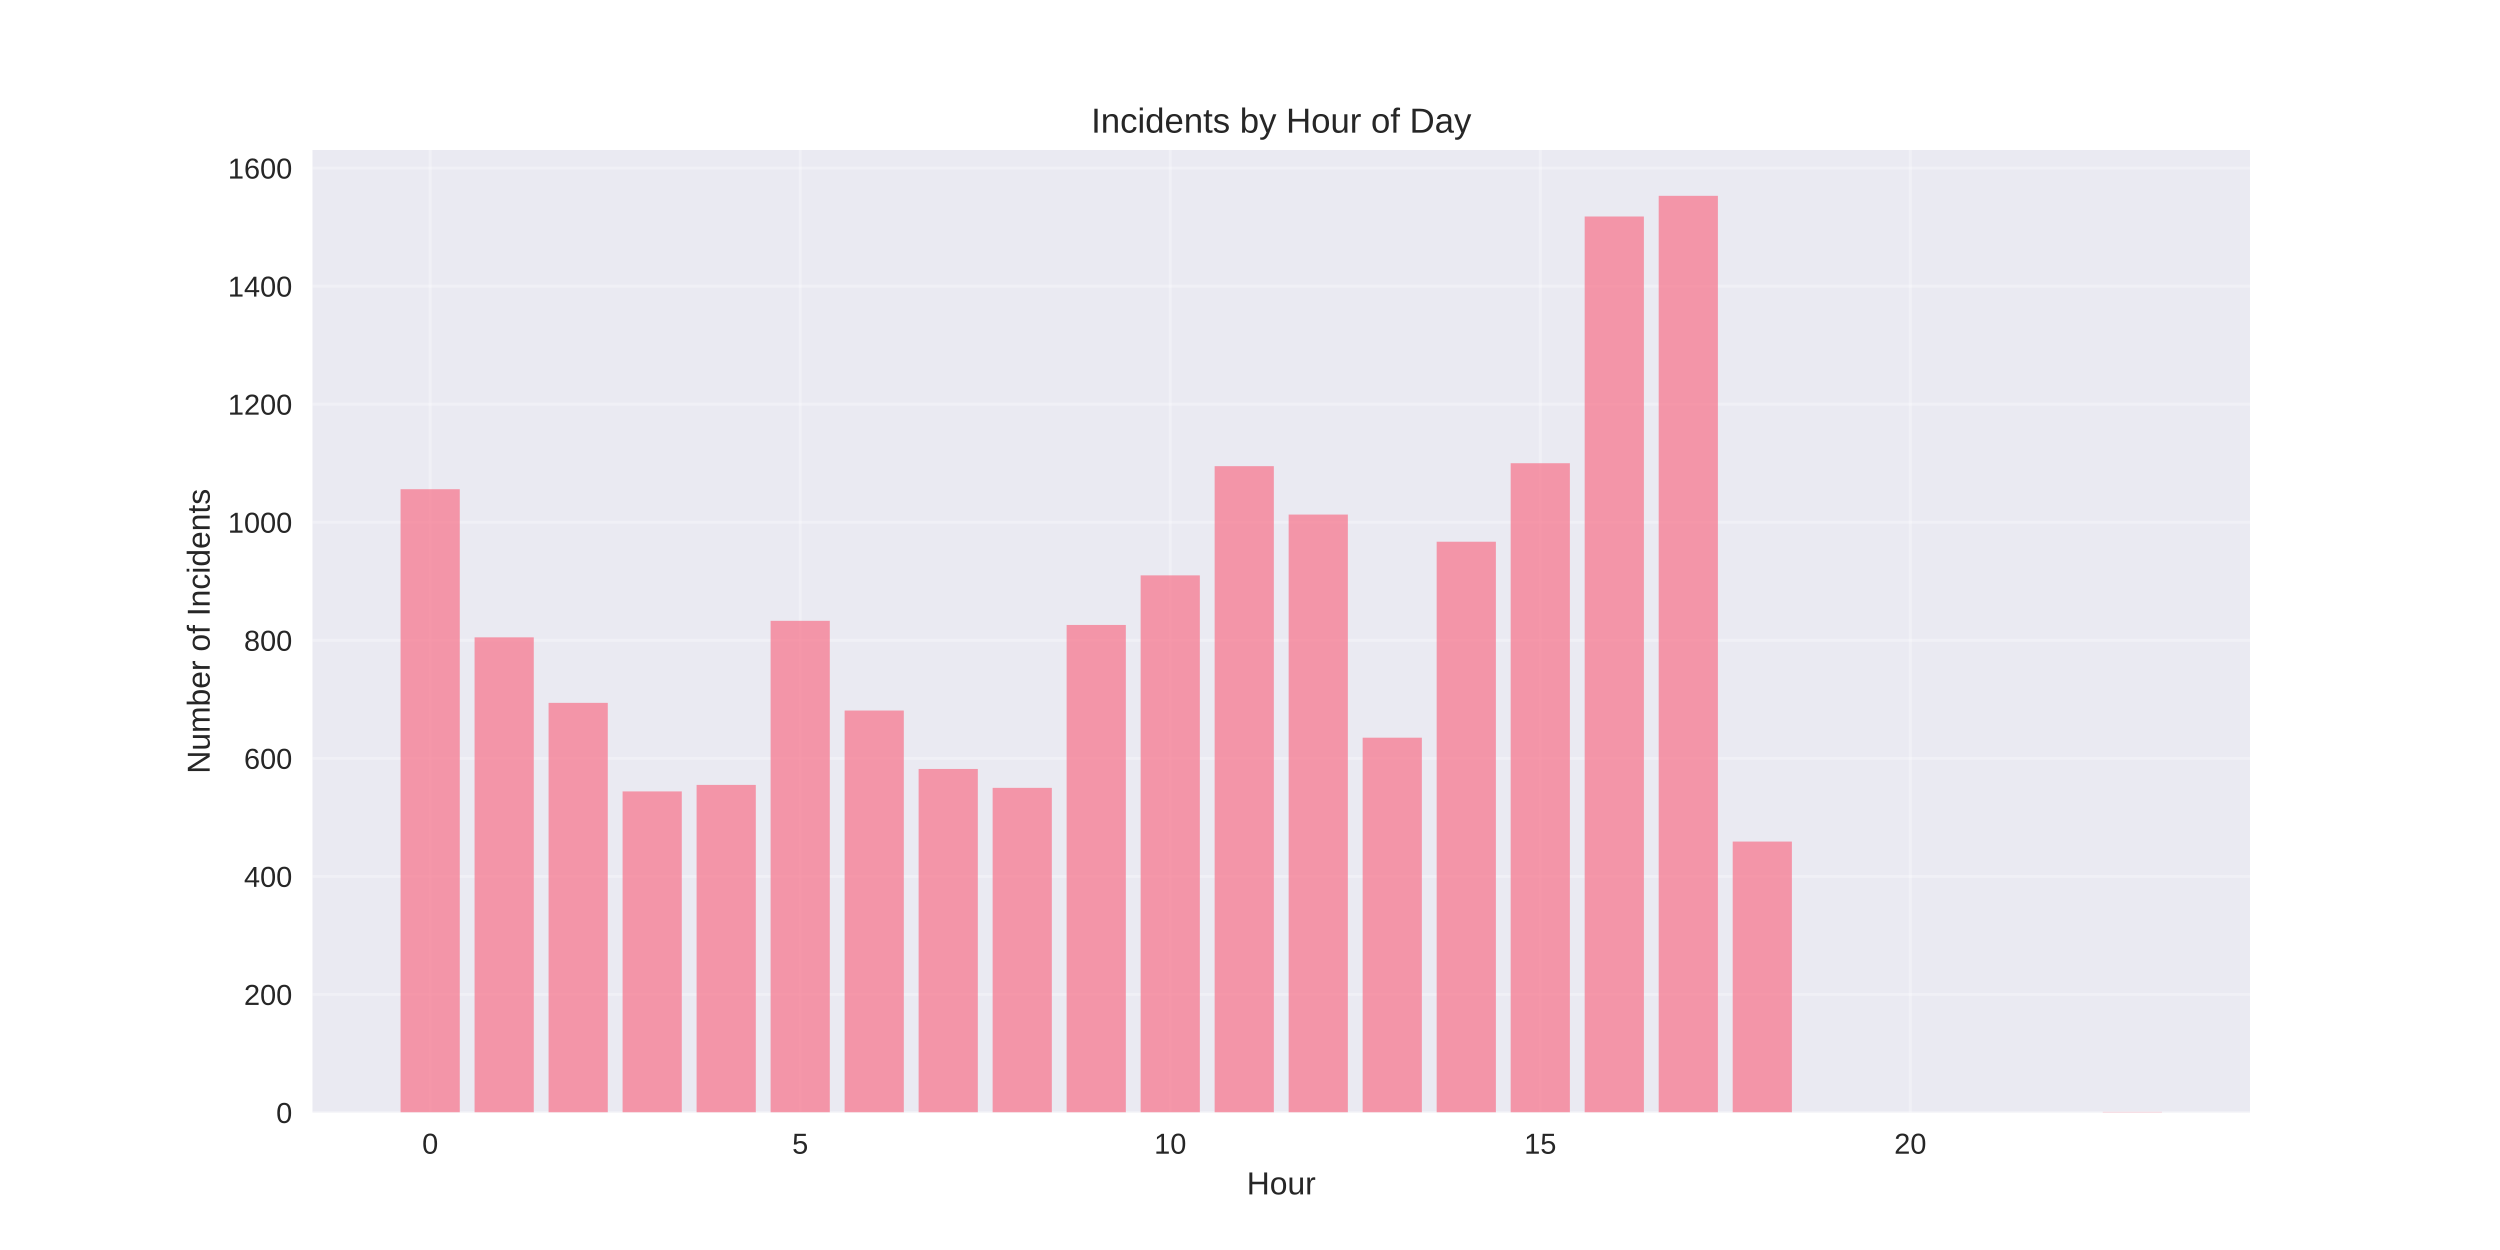
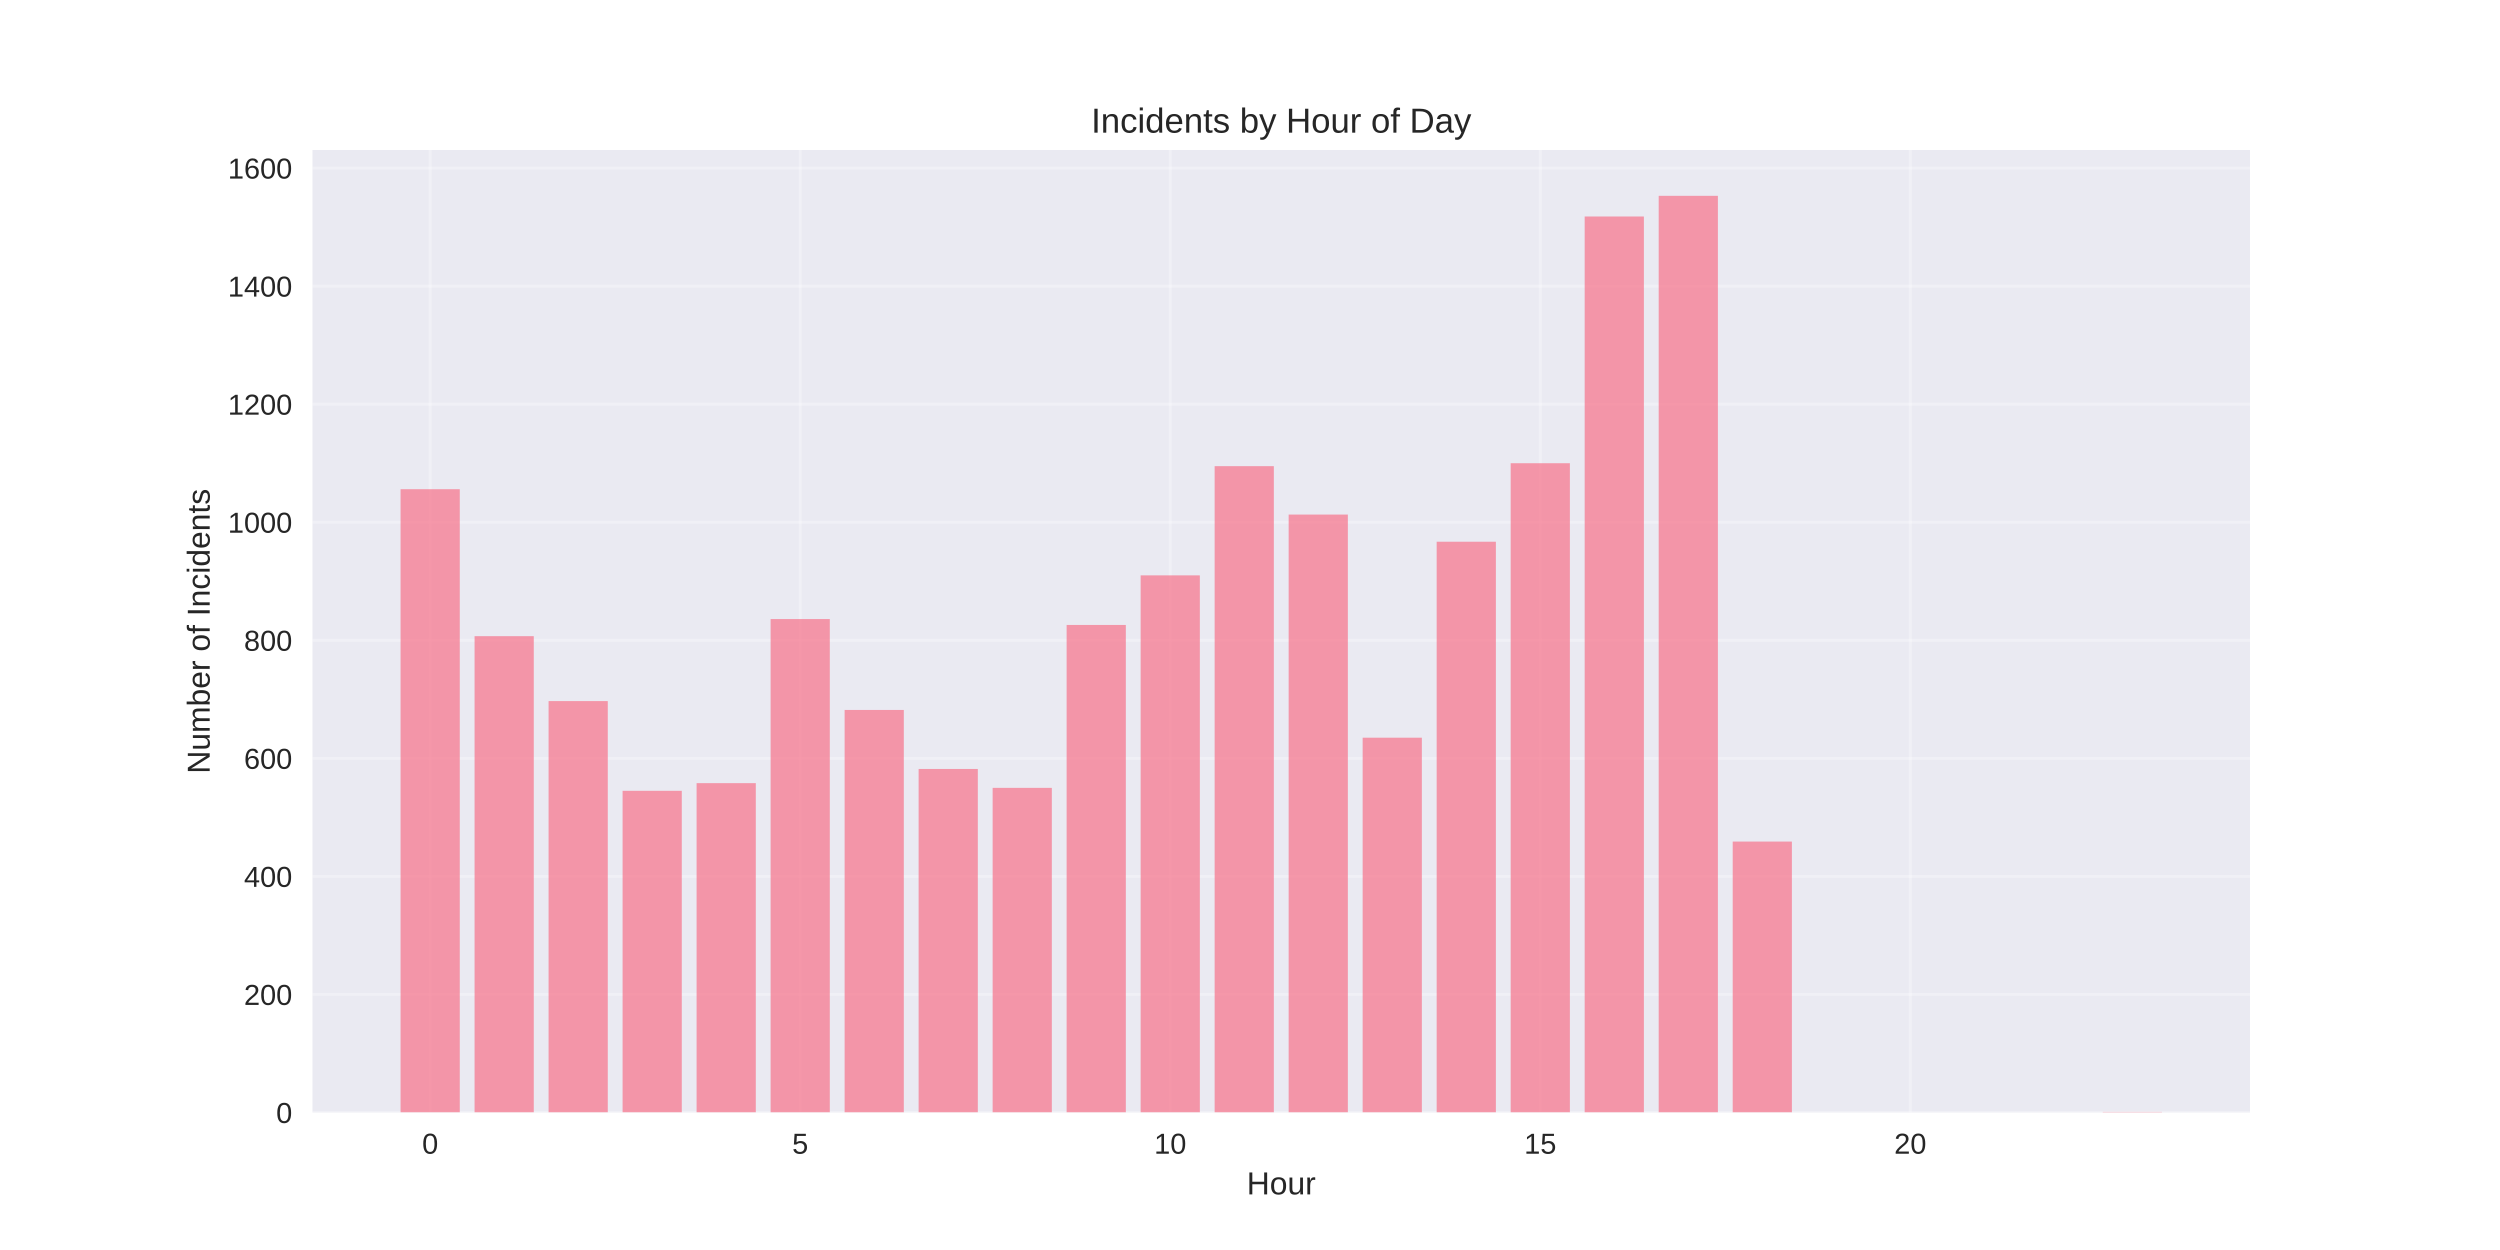
<svg xmlns="http://www.w3.org/2000/svg" width="864pt" height="432pt" viewBox="0 0 864 432" version="1.1">
  <defs>
    <style type="text/css">*{stroke-linejoin: round; stroke-linecap: butt}</style>
  </defs>
  <g id="figure_1">
    <g id="patch_1">
      <path d="M 0 432  L 864 432  L 864 0  L 0 0  z " style="fill: #ffffff" />
    </g>
    <g id="axes_1">
      <g id="patch_2">
        <path d="M 108 384.48  L 777.6 384.48  L 777.6 51.84  L 108 51.84  z " style="fill: #eaeaf2" />
      </g>
      <g id="matplotlib.axis_1">
        <g id="xtick_1">
          <g id="line2d_1">
-             <path d="M 148.667 384.48  L 148.667 51.84  " clip-path="url(#p7280a94182)" style="fill: none; stroke: #ffffff; stroke-opacity: 0.3; stroke-linecap: round" />
+             <path d="M 148.667 384.48  L 148.667 51.84  " clip-path="url(#pc5ab96cb0b)" style="fill: none; stroke: #ffffff; stroke-opacity: 0.3; stroke-linecap: round" />
          </g>
          <g id="line2d_2" />
          <g id="text_1">
            <text style="fill: #262626; font: 10px 'Arial', 'Liberation Sans', 'DejaVu Sans', 'Bitstream Vera Sans', sans-serif; text-anchor: middle" x="148.667" y="398.727" transform="rotate(-0 148.6671 398.7269)">0</text>
          </g>
        </g>
        <g id="xtick_2">
          <g id="line2d_3">
-             <path d="M 276.551 384.48  L 276.551 51.84  " clip-path="url(#p7280a94182)" style="fill: none; stroke: #ffffff; stroke-opacity: 0.3; stroke-linecap: round" />
+             <path d="M 276.551 384.48  L 276.551 51.84  " clip-path="url(#pc5ab96cb0b)" style="fill: none; stroke: #ffffff; stroke-opacity: 0.3; stroke-linecap: round" />
          </g>
          <g id="line2d_4" />
          <g id="text_2">
            <text style="fill: #262626; font: 10px 'Arial', 'Liberation Sans', 'DejaVu Sans', 'Bitstream Vera Sans', sans-serif; text-anchor: middle" x="276.551" y="398.727" transform="rotate(-0 276.551 398.7269)">5</text>
          </g>
        </g>
        <g id="xtick_3">
          <g id="line2d_5">
-             <path d="M 404.435 384.48  L 404.435 51.84  " clip-path="url(#p7280a94182)" style="fill: none; stroke: #ffffff; stroke-opacity: 0.3; stroke-linecap: round" />
+             <path d="M 404.435 384.48  L 404.435 51.84  " clip-path="url(#pc5ab96cb0b)" style="fill: none; stroke: #ffffff; stroke-opacity: 0.3; stroke-linecap: round" />
          </g>
          <g id="line2d_6" />
          <g id="text_3">
            <text style="fill: #262626; font: 10px 'Arial', 'Liberation Sans', 'DejaVu Sans', 'Bitstream Vera Sans', sans-serif; text-anchor: middle" x="404.435" y="398.727" transform="rotate(-0 404.4348 398.7269)">10</text>
          </g>
        </g>
        <g id="xtick_4">
          <g id="line2d_7">
-             <path d="M 532.319 384.48  L 532.319 51.84  " clip-path="url(#p7280a94182)" style="fill: none; stroke: #ffffff; stroke-opacity: 0.3; stroke-linecap: round" />
+             <path d="M 532.319 384.48  L 532.319 51.84  " clip-path="url(#pc5ab96cb0b)" style="fill: none; stroke: #ffffff; stroke-opacity: 0.3; stroke-linecap: round" />
          </g>
          <g id="line2d_8" />
          <g id="text_4">
            <text style="fill: #262626; font: 10px 'Arial', 'Liberation Sans', 'DejaVu Sans', 'Bitstream Vera Sans', sans-serif; text-anchor: middle" x="532.319" y="398.727" transform="rotate(-0 532.3187 398.7269)">15</text>
          </g>
        </g>
        <g id="xtick_5">
          <g id="line2d_9">
-             <path d="M 660.203 384.48  L 660.203 51.84  " clip-path="url(#p7280a94182)" style="fill: none; stroke: #ffffff; stroke-opacity: 0.3; stroke-linecap: round" />
+             <path d="M 660.203 384.48  L 660.203 51.84  " clip-path="url(#pc5ab96cb0b)" style="fill: none; stroke: #ffffff; stroke-opacity: 0.3; stroke-linecap: round" />
          </g>
          <g id="line2d_10" />
          <g id="text_5">
            <text style="fill: #262626; font: 10px 'Arial', 'Liberation Sans', 'DejaVu Sans', 'Bitstream Vera Sans', sans-serif; text-anchor: middle" x="660.203" y="398.727" transform="rotate(-0 660.2026 398.7269)">20</text>
          </g>
        </g>
        <g id="text_6">
          <text style="fill: #262626; font: 11px 'Arial', 'Liberation Sans', 'DejaVu Sans', 'Bitstream Vera Sans', sans-serif; text-anchor: middle" x="442.8" y="412.773" transform="rotate(-0 442.8 412.7734)">Hour</text>
        </g>
      </g>
      <g id="matplotlib.axis_2">
        <g id="ytick_1">
          <g id="line2d_11">
-             <path d="M 108 384.48  L 777.6 384.48  " clip-path="url(#p7280a94182)" style="fill: none; stroke: #ffffff; stroke-opacity: 0.3; stroke-linecap: round" />
+             <path d="M 108 384.48  L 777.6 384.48  " clip-path="url(#pc5ab96cb0b)" style="fill: none; stroke: #ffffff; stroke-opacity: 0.3; stroke-linecap: round" />
          </g>
          <g id="line2d_12" />
          <g id="text_7">
            <text style="fill: #262626; font: 10px 'Arial', 'Liberation Sans', 'DejaVu Sans', 'Bitstream Vera Sans', sans-serif; text-anchor: end" x="101" y="388.103" transform="rotate(-0 101 388.1034)">0</text>
          </g>
        </g>
        <g id="ytick_2">
          <g id="line2d_13">
-             <path d="M 108 343.682  L 777.6 343.682  " clip-path="url(#p7280a94182)" style="fill: none; stroke: #ffffff; stroke-opacity: 0.3; stroke-linecap: round" />
+             <path d="M 108 343.682  L 777.6 343.682  " clip-path="url(#pc5ab96cb0b)" style="fill: none; stroke: #ffffff; stroke-opacity: 0.3; stroke-linecap: round" />
          </g>
          <g id="line2d_14" />
          <g id="text_8">
            <text style="fill: #262626; font: 10px 'Arial', 'Liberation Sans', 'DejaVu Sans', 'Bitstream Vera Sans', sans-serif; text-anchor: end" x="101" y="347.305" transform="rotate(-0 101 347.305)">200</text>
          </g>
        </g>
        <g id="ytick_3">
          <g id="line2d_15">
-             <path d="M 108 302.883  L 777.6 302.883  " clip-path="url(#p7280a94182)" style="fill: none; stroke: #ffffff; stroke-opacity: 0.3; stroke-linecap: round" />
+             <path d="M 108 302.883  L 777.6 302.883  " clip-path="url(#pc5ab96cb0b)" style="fill: none; stroke: #ffffff; stroke-opacity: 0.3; stroke-linecap: round" />
          </g>
          <g id="line2d_16" />
          <g id="text_9">
            <text style="fill: #262626; font: 10px 'Arial', 'Liberation Sans', 'DejaVu Sans', 'Bitstream Vera Sans', sans-serif; text-anchor: end" x="101" y="306.507" transform="rotate(-0 101 306.5065)">400</text>
          </g>
        </g>
        <g id="ytick_4">
          <g id="line2d_17">
-             <path d="M 108 262.085  L 777.6 262.085  " clip-path="url(#p7280a94182)" style="fill: none; stroke: #ffffff; stroke-opacity: 0.3; stroke-linecap: round" />
+             <path d="M 108 262.085  L 777.6 262.085  " clip-path="url(#pc5ab96cb0b)" style="fill: none; stroke: #ffffff; stroke-opacity: 0.3; stroke-linecap: round" />
          </g>
          <g id="line2d_18" />
          <g id="text_10">
            <text style="fill: #262626; font: 10px 'Arial', 'Liberation Sans', 'DejaVu Sans', 'Bitstream Vera Sans', sans-serif; text-anchor: end" x="101" y="265.708" transform="rotate(-0 101 265.7081)">600</text>
          </g>
        </g>
        <g id="ytick_5">
          <g id="line2d_19">
-             <path d="M 108 221.286  L 777.6 221.286  " clip-path="url(#p7280a94182)" style="fill: none; stroke: #ffffff; stroke-opacity: 0.3; stroke-linecap: round" />
+             <path d="M 108 221.286  L 777.6 221.286  " clip-path="url(#pc5ab96cb0b)" style="fill: none; stroke: #ffffff; stroke-opacity: 0.3; stroke-linecap: round" />
          </g>
          <g id="line2d_20" />
          <g id="text_11">
            <text style="fill: #262626; font: 10px 'Arial', 'Liberation Sans', 'DejaVu Sans', 'Bitstream Vera Sans', sans-serif; text-anchor: end" x="101" y="224.91" transform="rotate(-0 101 224.9096)">800</text>
          </g>
        </g>
        <g id="ytick_6">
          <g id="line2d_21">
-             <path d="M 108 180.488  L 777.6 180.488  " clip-path="url(#p7280a94182)" style="fill: none; stroke: #ffffff; stroke-opacity: 0.3; stroke-linecap: round" />
+             <path d="M 108 180.488  L 777.6 180.488  " clip-path="url(#pc5ab96cb0b)" style="fill: none; stroke: #ffffff; stroke-opacity: 0.3; stroke-linecap: round" />
          </g>
          <g id="line2d_22" />
          <g id="text_12">
            <text style="fill: #262626; font: 10px 'Arial', 'Liberation Sans', 'DejaVu Sans', 'Bitstream Vera Sans', sans-serif; text-anchor: end" x="101" y="184.111" transform="rotate(-0 101 184.1112)">1000</text>
          </g>
        </g>
        <g id="ytick_7">
          <g id="line2d_23">
-             <path d="M 108 139.689  L 777.6 139.689  " clip-path="url(#p7280a94182)" style="fill: none; stroke: #ffffff; stroke-opacity: 0.3; stroke-linecap: round" />
+             <path d="M 108 139.689  L 777.6 139.689  " clip-path="url(#pc5ab96cb0b)" style="fill: none; stroke: #ffffff; stroke-opacity: 0.3; stroke-linecap: round" />
          </g>
          <g id="line2d_24" />
          <g id="text_13">
            <text style="fill: #262626; font: 10px 'Arial', 'Liberation Sans', 'DejaVu Sans', 'Bitstream Vera Sans', sans-serif; text-anchor: end" x="101" y="143.313" transform="rotate(-0 101 143.3127)">1200</text>
          </g>
        </g>
        <g id="ytick_8">
          <g id="line2d_25">
-             <path d="M 108 98.891  L 777.6 98.891  " clip-path="url(#p7280a94182)" style="fill: none; stroke: #ffffff; stroke-opacity: 0.3; stroke-linecap: round" />
+             <path d="M 108 98.891  L 777.6 98.891  " clip-path="url(#pc5ab96cb0b)" style="fill: none; stroke: #ffffff; stroke-opacity: 0.3; stroke-linecap: round" />
          </g>
          <g id="line2d_26" />
          <g id="text_14">
            <text style="fill: #262626; font: 10px 'Arial', 'Liberation Sans', 'DejaVu Sans', 'Bitstream Vera Sans', sans-serif; text-anchor: end" x="101" y="102.514" transform="rotate(-0 101 102.5143)">1400</text>
          </g>
        </g>
        <g id="ytick_9">
          <g id="line2d_27">
-             <path d="M 108 58.092  L 777.6 58.092  " clip-path="url(#p7280a94182)" style="fill: none; stroke: #ffffff; stroke-opacity: 0.3; stroke-linecap: round" />
+             <path d="M 108 58.092  L 777.6 58.092  " clip-path="url(#pc5ab96cb0b)" style="fill: none; stroke: #ffffff; stroke-opacity: 0.3; stroke-linecap: round" />
          </g>
          <g id="line2d_28" />
          <g id="text_15">
            <text style="fill: #262626; font: 10px 'Arial', 'Liberation Sans', 'DejaVu Sans', 'Bitstream Vera Sans', sans-serif; text-anchor: end" x="101" y="61.716" transform="rotate(-0 101 61.7158)">1600</text>
          </g>
        </g>
        <g id="text_16">
          <text style="fill: #262626; font: 11px 'Arial', 'Liberation Sans', 'DejaVu Sans', 'Bitstream Vera Sans', sans-serif; text-anchor: middle" x="72.474" y="218.16" transform="rotate(-90 72.47375 218.16)">Number of Incidents</text>
        </g>
      </g>
      <g id="patch_3">
-         <path d="M 138.436 384.48  L 158.898 384.48  L 158.898 169.064  L 138.436 169.064  z " clip-path="url(#p7280a94182)" style="fill: #f77189; opacity: 0.7" />
+         <path d="M 138.436 384.48  L 158.898 384.48  L 158.898 169.064  L 138.436 169.064  z " clip-path="url(#pc5ab96cb0b)" style="fill: #f77189; opacity: 0.7" />
      </g>
      <g id="patch_4">
-         <path d="M 164.013 384.48  L 184.475 384.48  L 184.475 220.266  L 164.013 220.266  z " clip-path="url(#p7280a94182)" style="fill: #f77189; opacity: 0.7" />
+         <path d="M 164.013 384.48  L 184.475 384.48  L 184.475 219.858  L 164.013 219.858  z " clip-path="url(#pc5ab96cb0b)" style="fill: #f77189; opacity: 0.7" />
      </g>
      <g id="patch_5">
-         <path d="M 189.59 384.48  L 210.051 384.48  L 210.051 242.909  L 189.59 242.909  z " clip-path="url(#p7280a94182)" style="fill: #f77189; opacity: 0.7" />
+         <path d="M 189.59 384.48  L 210.051 384.48  L 210.051 242.297  L 189.59 242.297  z " clip-path="url(#pc5ab96cb0b)" style="fill: #f77189; opacity: 0.7" />
      </g>
      <g id="patch_6">
-         <path d="M 215.167 384.48  L 235.628 384.48  L 235.628 273.508  L 215.167 273.508  z " clip-path="url(#p7280a94182)" style="fill: #f77189; opacity: 0.7" />
+         <path d="M 215.167 384.48  L 235.628 384.48  L 235.628 273.304  L 215.167 273.304  z " clip-path="url(#pc5ab96cb0b)" style="fill: #f77189; opacity: 0.7" />
      </g>
      <g id="patch_7">
-         <path d="M 240.743 384.48  L 261.205 384.48  L 261.205 271.264  L 240.743 271.264  z " clip-path="url(#p7280a94182)" style="fill: #f77189; opacity: 0.7" />
+         <path d="M 240.743 384.48  L 261.205 384.48  L 261.205 270.652  L 240.743 270.652  z " clip-path="url(#pc5ab96cb0b)" style="fill: #f77189; opacity: 0.7" />
      </g>
      <g id="patch_8">
-         <path d="M 266.32 384.48  L 286.782 384.48  L 286.782 214.554  L 266.32 214.554  z " clip-path="url(#p7280a94182)" style="fill: #f77189; opacity: 0.7" />
+         <path d="M 266.32 384.48  L 286.782 384.48  L 286.782 213.942  L 266.32 213.942  z " clip-path="url(#pc5ab96cb0b)" style="fill: #f77189; opacity: 0.7" />
      </g>
      <g id="patch_9">
-         <path d="M 291.897 384.48  L 312.358 384.48  L 312.358 245.561  L 291.897 245.561  z " clip-path="url(#p7280a94182)" style="fill: #f77189; opacity: 0.7" />
+         <path d="M 291.897 384.48  L 312.358 384.48  L 312.358 245.357  L 291.897 245.357  z " clip-path="url(#pc5ab96cb0b)" style="fill: #f77189; opacity: 0.7" />
      </g>
      <g id="patch_10">
-         <path d="M 317.474 384.48  L 337.935 384.48  L 337.935 265.756  L 317.474 265.756  z " clip-path="url(#p7280a94182)" style="fill: #f77189; opacity: 0.7" />
+         <path d="M 317.474 384.48  L 337.935 384.48  L 337.935 265.756  L 317.474 265.756  z " clip-path="url(#pc5ab96cb0b)" style="fill: #f77189; opacity: 0.7" />
      </g>
      <g id="patch_11">
-         <path d="M 343.051 384.48  L 363.512 384.48  L 363.512 272.284  L 343.051 272.284  z " clip-path="url(#p7280a94182)" style="fill: #f77189; opacity: 0.7" />
+         <path d="M 343.051 384.48  L 363.512 384.48  L 363.512 272.284  L 343.051 272.284  z " clip-path="url(#pc5ab96cb0b)" style="fill: #f77189; opacity: 0.7" />
      </g>
      <g id="patch_12">
-         <path d="M 368.627 384.48  L 389.089 384.48  L 389.089 215.982  L 368.627 215.982  z " clip-path="url(#p7280a94182)" style="fill: #f77189; opacity: 0.7" />
+         <path d="M 368.627 384.48  L 389.089 384.48  L 389.089 215.982  L 368.627 215.982  z " clip-path="url(#pc5ab96cb0b)" style="fill: #f77189; opacity: 0.7" />
      </g>
      <g id="patch_13">
-         <path d="M 394.204 384.48  L 414.666 384.48  L 414.666 198.847  L 394.204 198.847  z " clip-path="url(#p7280a94182)" style="fill: #f77189; opacity: 0.7" />
+         <path d="M 394.204 384.48  L 414.666 384.48  L 414.666 198.847  L 394.204 198.847  z " clip-path="url(#pc5ab96cb0b)" style="fill: #f77189; opacity: 0.7" />
      </g>
      <g id="patch_14">
-         <path d="M 419.781 384.48  L 440.242 384.48  L 440.242 161.108  L 419.781 161.108  z " clip-path="url(#p7280a94182)" style="fill: #f77189; opacity: 0.7" />
+         <path d="M 419.781 384.48  L 440.242 384.48  L 440.242 161.108  L 419.781 161.108  z " clip-path="url(#pc5ab96cb0b)" style="fill: #f77189; opacity: 0.7" />
      </g>
      <g id="patch_15">
-         <path d="M 445.358 384.48  L 465.819 384.48  L 465.819 177.836  L 445.358 177.836  z " clip-path="url(#p7280a94182)" style="fill: #f77189; opacity: 0.7" />
+         <path d="M 445.358 384.48  L 465.819 384.48  L 465.819 177.836  L 445.358 177.836  z " clip-path="url(#pc5ab96cb0b)" style="fill: #f77189; opacity: 0.7" />
      </g>
      <g id="patch_16">
-         <path d="M 470.934 384.48  L 491.396 384.48  L 491.396 254.945  L 470.934 254.945  z " clip-path="url(#p7280a94182)" style="fill: #f77189; opacity: 0.7" />
+         <path d="M 470.934 384.48  L 491.396 384.48  L 491.396 254.945  L 470.934 254.945  z " clip-path="url(#pc5ab96cb0b)" style="fill: #f77189; opacity: 0.7" />
      </g>
      <g id="patch_17">
-         <path d="M 496.511 384.48  L 516.973 384.48  L 516.973 187.219  L 496.511 187.219  z " clip-path="url(#p7280a94182)" style="fill: #f77189; opacity: 0.7" />
+         <path d="M 496.511 384.48  L 516.973 384.48  L 516.973 187.219  L 496.511 187.219  z " clip-path="url(#pc5ab96cb0b)" style="fill: #f77189; opacity: 0.7" />
      </g>
      <g id="patch_18">
-         <path d="M 522.088 384.48  L 542.549 384.48  L 542.549 160.089  L 522.088 160.089  z " clip-path="url(#p7280a94182)" style="fill: #f77189; opacity: 0.7" />
+         <path d="M 522.088 384.48  L 542.549 384.48  L 542.549 160.089  L 522.088 160.089  z " clip-path="url(#pc5ab96cb0b)" style="fill: #f77189; opacity: 0.7" />
      </g>
      <g id="patch_19">
-         <path d="M 547.665 384.48  L 568.126 384.48  L 568.126 74.82  L 547.665 74.82  z " clip-path="url(#p7280a94182)" style="fill: #f77189; opacity: 0.7" />
+         <path d="M 547.665 384.48  L 568.126 384.48  L 568.126 74.82  L 547.665 74.82  z " clip-path="url(#pc5ab96cb0b)" style="fill: #f77189; opacity: 0.7" />
      </g>
      <g id="patch_20">
-         <path d="M 573.242 384.48  L 593.703 384.48  L 593.703 67.68  L 573.242 67.68  z " clip-path="url(#p7280a94182)" style="fill: #f77189; opacity: 0.7" />
+         <path d="M 573.242 384.48  L 593.703 384.48  L 593.703 67.68  L 573.242 67.68  z " clip-path="url(#pc5ab96cb0b)" style="fill: #f77189; opacity: 0.7" />
      </g>
      <g id="patch_21">
-         <path d="M 598.818 384.48  L 619.28 384.48  L 619.28 290.848  L 598.818 290.848  z " clip-path="url(#p7280a94182)" style="fill: #f77189; opacity: 0.7" />
+         <path d="M 598.818 384.48  L 619.28 384.48  L 619.28 290.848  L 598.818 290.848  z " clip-path="url(#pc5ab96cb0b)" style="fill: #f77189; opacity: 0.7" />
      </g>
      <g id="patch_22">
-         <path d="M 726.702 384.48  L 747.164 384.48  L 747.164 384.276  L 726.702 384.276  z " clip-path="url(#p7280a94182)" style="fill: #f77189; opacity: 0.7" />
+         <path d="M 726.702 384.48  L 747.164 384.48  L 747.164 384.276  L 726.702 384.276  z " clip-path="url(#pc5ab96cb0b)" style="fill: #f77189; opacity: 0.7" />
      </g>
      <g id="patch_23">
        <path d="M 108 384.48  L 108 51.84  " style="fill: none" />
      </g>
      <g id="patch_24">
        <path d="M 777.6 384.48  L 777.6 51.84  " style="fill: none" />
      </g>
      <g id="patch_25">
        <path d="M 108 384.48  L 777.6 384.48  " style="fill: none" />
      </g>
      <g id="patch_26">
        <path d="M 108 51.84  L 777.6 51.84  " style="fill: none" />
      </g>
      <g id="text_17">
        <text style="fill: #262626; font: 12px 'Arial', 'Liberation Sans', 'DejaVu Sans', 'Bitstream Vera Sans', sans-serif; text-anchor: middle" x="442.8" y="45.84" transform="rotate(-0 442.8 45.84)">Incidents by Hour of Day</text>
      </g>
    </g>
  </g>
  <defs>
-     <clipPath id="p7280a94182">
+     <clipPath id="pc5ab96cb0b">
      <rect x="108" y="51.84" width="669.6" height="332.64" />
    </clipPath>
  </defs>
</svg>
